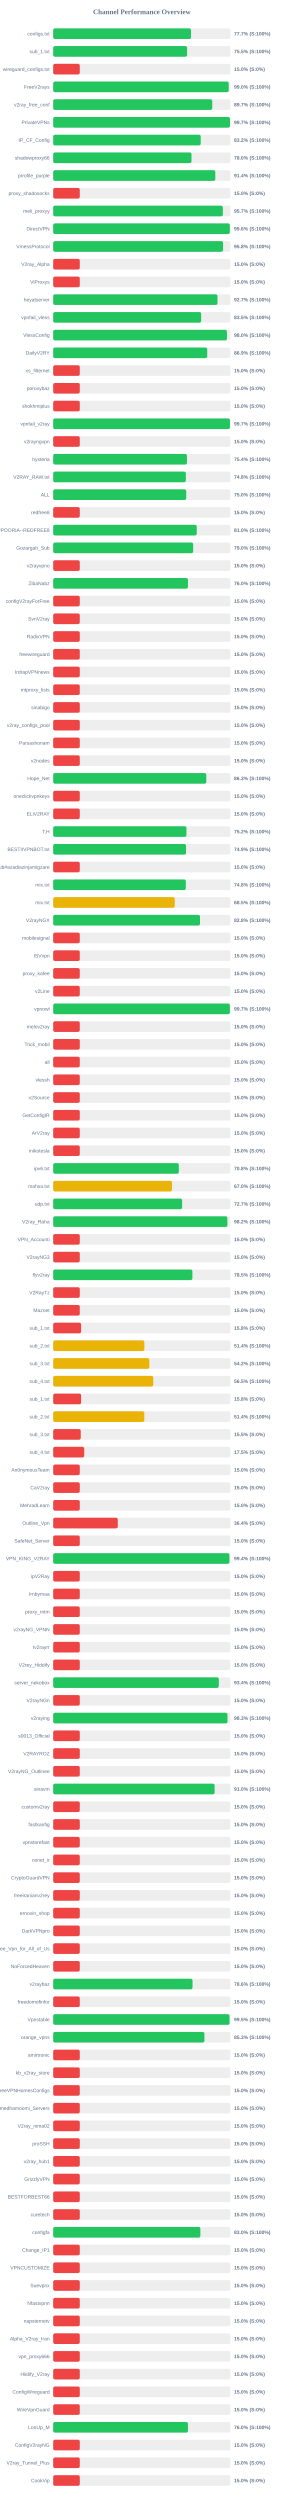
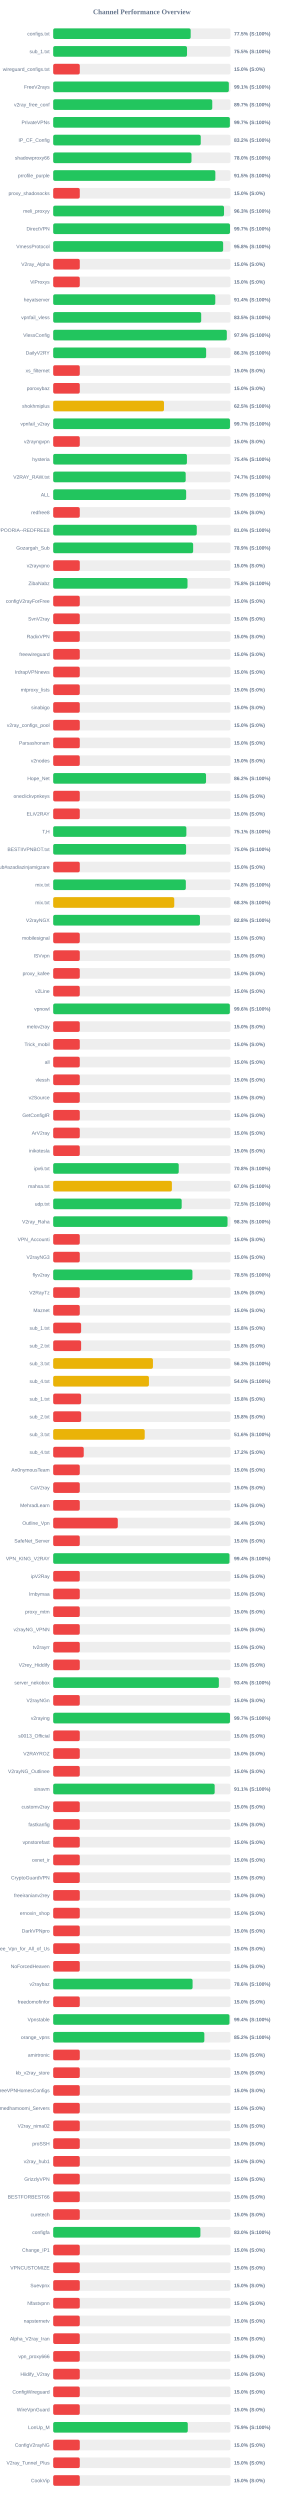
<svg xmlns="http://www.w3.org/2000/svg" width="800" height="7050" version="1.1">
  <style>
        .row { font: 14px Arial; fill: #64748b; }
        .score { font: bold 14px Arial; fill: #64748b; }
    </style>
  <text x="400" y="40" text-anchor="middle" font-size="20px" font-weight="bold" fill="#64748b">Channel Performance Overview</text>
  <rect x="150" y="80" width="500" height="30" fill="#eee" rx="5" />
-   <rect x="150" y="80" width="388.6" height="30" fill="#22c55e" rx="5" />
+   <rect x="150" y="80" width="387.7" height="30" fill="#22c55e" rx="5" />
  <text x="140" y="100" text-anchor="end" class="row">configs.txt</text>
-   <text x="660" y="100" text-anchor="start" class="score">77.7% (S:100%)</text>
+   <text x="660" y="100" text-anchor="start" class="score">77.5% (S:100%)</text>
  <rect x="150" y="130" width="500" height="30" fill="#eee" rx="5" />
-   <rect x="150" y="130" width="377.65" height="30" fill="#22c55e" rx="5" />
+   <rect x="150" y="130" width="377.4" height="30" fill="#22c55e" rx="5" />
  <text x="140" y="150" text-anchor="end" class="row">sub_1.txt</text>
  <text x="660" y="150" text-anchor="start" class="score">75.5% (S:100%)</text>
  <rect x="150" y="180" width="500" height="30" fill="#eee" rx="5" />
  <rect x="150" y="180" width="75.0" height="30" fill="#ef4444" rx="5" />
  <text x="140" y="200" text-anchor="end" class="row">wireguard_configs.txt</text>
  <text x="660" y="200" text-anchor="start" class="score">15.0% (S:0%)</text>
  <rect x="150" y="230" width="500" height="30" fill="#eee" rx="5" />
-   <rect x="150" y="230" width="494.95" height="30" fill="#22c55e" rx="5" />
+   <rect x="150" y="230" width="495.35" height="30" fill="#22c55e" rx="5" />
  <text x="140" y="250" text-anchor="end" class="row">FreeV2rays</text>
-   <text x="660" y="250" text-anchor="start" class="score">99.0% (S:100%)</text>
+   <text x="660" y="250" text-anchor="start" class="score">99.1% (S:100%)</text>
  <rect x="150" y="280" width="500" height="30" fill="#eee" rx="5" />
  <rect x="150" y="280" width="448.55" height="30" fill="#22c55e" rx="5" />
  <text x="140" y="300" text-anchor="end" class="row">v2ray_free_conf</text>
  <text x="660" y="300" text-anchor="start" class="score">89.7% (S:100%)</text>
  <rect x="150" y="330" width="500" height="30" fill="#eee" rx="5" />
-   <rect x="150" y="330" width="498.55" height="30" fill="#22c55e" rx="5" />
+   <rect x="150" y="330" width="498.25" height="30" fill="#22c55e" rx="5" />
  <text x="140" y="350" text-anchor="end" class="row">PrivateVPNs</text>
  <text x="660" y="350" text-anchor="start" class="score">99.7% (S:100%)</text>
  <rect x="150" y="380" width="500" height="30" fill="#eee" rx="5" />
-   <rect x="150" y="380" width="416.05" height="30" fill="#22c55e" rx="5" />
+   <rect x="150" y="380" width="416.15" height="30" fill="#22c55e" rx="5" />
  <text x="140" y="400" text-anchor="end" class="row">IP_CF_Config</text>
  <text x="660" y="400" text-anchor="start" class="score">83.2% (S:100%)</text>
  <rect x="150" y="430" width="500" height="30" fill="#eee" rx="5" />
  <rect x="150" y="430" width="390.0" height="30" fill="#22c55e" rx="5" />
  <text x="140" y="450" text-anchor="end" class="row">shadowproxy66</text>
  <text x="660" y="450" text-anchor="start" class="score">78.0% (S:100%)</text>
  <rect x="150" y="480" width="500" height="30" fill="#eee" rx="5" />
-   <rect x="150" y="480" width="457.15" height="30" fill="#22c55e" rx="5" />
+   <rect x="150" y="480" width="457.25" height="30" fill="#22c55e" rx="5" />
  <text x="140" y="500" text-anchor="end" class="row">prrofile_purple</text>
-   <text x="660" y="500" text-anchor="start" class="score">91.4% (S:100%)</text>
+   <text x="660" y="500" text-anchor="start" class="score">91.5% (S:100%)</text>
  <rect x="150" y="530" width="500" height="30" fill="#eee" rx="5" />
  <rect x="150" y="530" width="75.0" height="30" fill="#ef4444" rx="5" />
  <text x="140" y="550" text-anchor="end" class="row">proxy_shadosocks</text>
  <text x="660" y="550" text-anchor="start" class="score">15.0% (S:0%)</text>
  <rect x="150" y="580" width="500" height="30" fill="#eee" rx="5" />
-   <rect x="150" y="580" width="478.4" height="30" fill="#22c55e" rx="5" />
+   <rect x="150" y="580" width="481.75" height="30" fill="#22c55e" rx="5" />
  <text x="140" y="600" text-anchor="end" class="row">meli_proxyy</text>
-   <text x="660" y="600" text-anchor="start" class="score">95.7% (S:100%)</text>
+   <text x="660" y="600" text-anchor="start" class="score">96.3% (S:100%)</text>
  <rect x="150" y="630" width="500" height="30" fill="#eee" rx="5" />
-   <rect x="150" y="630" width="498.1" height="30" fill="#22c55e" rx="5" />
+   <rect x="150" y="630" width="498.6" height="30" fill="#22c55e" rx="5" />
  <text x="140" y="650" text-anchor="end" class="row">DirectVPN</text>
-   <text x="660" y="650" text-anchor="start" class="score">99.6% (S:100%)</text>
+   <text x="660" y="650" text-anchor="start" class="score">99.7% (S:100%)</text>
  <rect x="150" y="680" width="500" height="30" fill="#eee" rx="5" />
-   <rect x="150" y="680" width="479.05" height="30" fill="#22c55e" rx="5" />
+   <rect x="150" y="680" width="479.25" height="30" fill="#22c55e" rx="5" />
  <text x="140" y="700" text-anchor="end" class="row">VmessProtocol</text>
  <text x="660" y="700" text-anchor="start" class="score">95.8% (S:100%)</text>
  <rect x="150" y="730" width="500" height="30" fill="#eee" rx="5" />
  <rect x="150" y="730" width="75.0" height="30" fill="#ef4444" rx="5" />
  <text x="140" y="750" text-anchor="end" class="row">V2ray_Alpha</text>
  <text x="660" y="750" text-anchor="start" class="score">15.0% (S:0%)</text>
  <rect x="150" y="780" width="500" height="30" fill="#eee" rx="5" />
  <rect x="150" y="780" width="75.0" height="30" fill="#ef4444" rx="5" />
  <text x="140" y="800" text-anchor="end" class="row">ViProxys</text>
  <text x="660" y="800" text-anchor="start" class="score">15.0% (S:0%)</text>
  <rect x="150" y="830" width="500" height="30" fill="#eee" rx="5" />
-   <rect x="150" y="830" width="463.35" height="30" fill="#22c55e" rx="5" />
+   <rect x="150" y="830" width="457.1" height="30" fill="#22c55e" rx="5" />
  <text x="140" y="850" text-anchor="end" class="row">heyatserver</text>
-   <text x="660" y="850" text-anchor="start" class="score">92.7% (S:100%)</text>
+   <text x="660" y="850" text-anchor="start" class="score">91.4% (S:100%)</text>
  <rect x="150" y="880" width="500" height="30" fill="#eee" rx="5" />
-   <rect x="150" y="880" width="417.3" height="30" fill="#22c55e" rx="5" />
+   <rect x="150" y="880" width="417.35" height="30" fill="#22c55e" rx="5" />
  <text x="140" y="900" text-anchor="end" class="row">vpnfail_vless</text>
  <text x="660" y="900" text-anchor="start" class="score">83.5% (S:100%)</text>
  <rect x="150" y="930" width="500" height="30" fill="#eee" rx="5" />
-   <rect x="150" y="930" width="490.0" height="30" fill="#22c55e" rx="5" />
+   <rect x="150" y="930" width="489.65" height="30" fill="#22c55e" rx="5" />
  <text x="140" y="950" text-anchor="end" class="row">VlessConfig</text>
-   <text x="660" y="950" text-anchor="start" class="score">98.0% (S:100%)</text>
+   <text x="660" y="950" text-anchor="start" class="score">97.9% (S:100%)</text>
  <rect x="150" y="980" width="500" height="30" fill="#eee" rx="5" />
-   <rect x="150" y="980" width="434.4" height="30" fill="#22c55e" rx="5" />
+   <rect x="150" y="980" width="431.3" height="30" fill="#22c55e" rx="5" />
  <text x="140" y="1000" text-anchor="end" class="row">DailyV2RY</text>
-   <text x="660" y="1000" text-anchor="start" class="score">86.9% (S:100%)</text>
+   <text x="660" y="1000" text-anchor="start" class="score">86.3% (S:100%)</text>
  <rect x="150" y="1030" width="500" height="30" fill="#eee" rx="5" />
  <rect x="150" y="1030" width="75.0" height="30" fill="#ef4444" rx="5" />
  <text x="140" y="1050" text-anchor="end" class="row">xs_filternet</text>
  <text x="660" y="1050" text-anchor="start" class="score">15.0% (S:0%)</text>
  <rect x="150" y="1080" width="500" height="30" fill="#eee" rx="5" />
  <rect x="150" y="1080" width="75.0" height="30" fill="#ef4444" rx="5" />
  <text x="140" y="1100" text-anchor="end" class="row">poroxybaz</text>
  <text x="660" y="1100" text-anchor="start" class="score">15.0% (S:0%)</text>
  <rect x="150" y="1130" width="500" height="30" fill="#eee" rx="5" />
-   <rect x="150" y="1130" width="75.0" height="30" fill="#ef4444" rx="5" />
+   <rect x="150" y="1130" width="312.45" height="30" fill="#eab308" rx="5" />
  <text x="140" y="1150" text-anchor="end" class="row">shokhmiplus</text>
-   <text x="660" y="1150" text-anchor="start" class="score">15.0% (S:0%)</text>
+   <text x="660" y="1150" text-anchor="start" class="score">62.5% (S:100%)</text>
  <rect x="150" y="1180" width="500" height="30" fill="#eee" rx="5" />
-   <rect x="150" y="1180" width="498.45" height="30" fill="#22c55e" rx="5" />
+   <rect x="150" y="1180" width="498.5" height="30" fill="#22c55e" rx="5" />
  <text x="140" y="1200" text-anchor="end" class="row">vpnfail_v2ray</text>
  <text x="660" y="1200" text-anchor="start" class="score">99.7% (S:100%)</text>
  <rect x="150" y="1230" width="500" height="30" fill="#eee" rx="5" />
  <rect x="150" y="1230" width="75.0" height="30" fill="#ef4444" rx="5" />
  <text x="140" y="1250" text-anchor="end" class="row">v2rayngvpn</text>
  <text x="660" y="1250" text-anchor="start" class="score">15.0% (S:0%)</text>
  <rect x="150" y="1280" width="500" height="30" fill="#eee" rx="5" />
-   <rect x="150" y="1280" width="377.2" height="30" fill="#22c55e" rx="5" />
+   <rect x="150" y="1280" width="377.15" height="30" fill="#22c55e" rx="5" />
  <text x="140" y="1300" text-anchor="end" class="row">hysteria</text>
  <text x="660" y="1300" text-anchor="start" class="score">75.4% (S:100%)</text>
  <rect x="150" y="1330" width="500" height="30" fill="#eee" rx="5" />
-   <rect x="150" y="1330" width="374.1" height="30" fill="#22c55e" rx="5" />
+   <rect x="150" y="1330" width="373.65" height="30" fill="#22c55e" rx="5" />
  <text x="140" y="1350" text-anchor="end" class="row">V2RAY_RAW.txt</text>
-   <text x="660" y="1350" text-anchor="start" class="score">74.8% (S:100%)</text>
+   <text x="660" y="1350" text-anchor="start" class="score">74.7% (S:100%)</text>
  <rect x="150" y="1380" width="500" height="30" fill="#eee" rx="5" />
-   <rect x="150" y="1380" width="375.2" height="30" fill="#22c55e" rx="5" />
+   <rect x="150" y="1380" width="374.95" height="30" fill="#22c55e" rx="5" />
  <text x="140" y="1400" text-anchor="end" class="row">ALL</text>
  <text x="660" y="1400" text-anchor="start" class="score">75.0% (S:100%)</text>
  <rect x="150" y="1430" width="500" height="30" fill="#eee" rx="5" />
  <rect x="150" y="1430" width="75.0" height="30" fill="#ef4444" rx="5" />
  <text x="140" y="1450" text-anchor="end" class="row">redfree8</text>
  <text x="660" y="1450" text-anchor="start" class="score">15.0% (S:0%)</text>
  <rect x="150" y="1480" width="500" height="30" fill="#eee" rx="5" />
-   <rect x="150" y="1480" width="404.8" height="30" fill="#22c55e" rx="5" />
+   <rect x="150" y="1480" width="404.9" height="30" fill="#22c55e" rx="5" />
  <text x="140" y="1500" text-anchor="end" class="row">POORIA--REDFREE8.txt#POORIA--REDFREE8</text>
  <text x="660" y="1500" text-anchor="start" class="score">81.0% (S:100%)</text>
  <rect x="150" y="1530" width="500" height="30" fill="#eee" rx="5" />
-   <rect x="150" y="1530" width="394.75" height="30" fill="#22c55e" rx="5" />
+   <rect x="150" y="1530" width="394.65" height="30" fill="#22c55e" rx="5" />
  <text x="140" y="1550" text-anchor="end" class="row">Gozargah_Sub</text>
-   <text x="660" y="1550" text-anchor="start" class="score">79.0% (S:100%)</text>
+   <text x="660" y="1550" text-anchor="start" class="score">78.9% (S:100%)</text>
  <rect x="150" y="1580" width="500" height="30" fill="#eee" rx="5" />
  <rect x="150" y="1580" width="75.0" height="30" fill="#ef4444" rx="5" />
  <text x="140" y="1600" text-anchor="end" class="row">v2rayvpno</text>
  <text x="660" y="1600" text-anchor="start" class="score">15.0% (S:0%)</text>
  <rect x="150" y="1630" width="500" height="30" fill="#eee" rx="5" />
-   <rect x="150" y="1630" width="380.0" height="30" fill="#22c55e" rx="5" />
+   <rect x="150" y="1630" width="378.8" height="30" fill="#22c55e" rx="5" />
  <text x="140" y="1650" text-anchor="end" class="row">ZibaNabz</text>
-   <text x="660" y="1650" text-anchor="start" class="score">76.0% (S:100%)</text>
+   <text x="660" y="1650" text-anchor="start" class="score">75.8% (S:100%)</text>
  <rect x="150" y="1680" width="500" height="30" fill="#eee" rx="5" />
  <rect x="150" y="1680" width="75.0" height="30" fill="#ef4444" rx="5" />
  <text x="140" y="1700" text-anchor="end" class="row">configV2rayForFree</text>
  <text x="660" y="1700" text-anchor="start" class="score">15.0% (S:0%)</text>
  <rect x="150" y="1730" width="500" height="30" fill="#eee" rx="5" />
  <rect x="150" y="1730" width="75.0" height="30" fill="#ef4444" rx="5" />
  <text x="140" y="1750" text-anchor="end" class="row">SvnV2ray</text>
  <text x="660" y="1750" text-anchor="start" class="score">15.0% (S:0%)</text>
  <rect x="150" y="1780" width="500" height="30" fill="#eee" rx="5" />
  <rect x="150" y="1780" width="75.0" height="30" fill="#ef4444" rx="5" />
  <text x="140" y="1800" text-anchor="end" class="row">RadixVPN</text>
  <text x="660" y="1800" text-anchor="start" class="score">15.0% (S:0%)</text>
  <rect x="150" y="1830" width="500" height="30" fill="#eee" rx="5" />
  <rect x="150" y="1830" width="75.0" height="30" fill="#ef4444" rx="5" />
  <text x="140" y="1850" text-anchor="end" class="row">freewireguard</text>
  <text x="660" y="1850" text-anchor="start" class="score">15.0% (S:0%)</text>
  <rect x="150" y="1880" width="500" height="30" fill="#eee" rx="5" />
  <rect x="150" y="1880" width="75.0" height="30" fill="#ef4444" rx="5" />
  <text x="140" y="1900" text-anchor="end" class="row">IrdrapVPNnews</text>
  <text x="660" y="1900" text-anchor="start" class="score">15.0% (S:0%)</text>
  <rect x="150" y="1930" width="500" height="30" fill="#eee" rx="5" />
  <rect x="150" y="1930" width="75.0" height="30" fill="#ef4444" rx="5" />
  <text x="140" y="1950" text-anchor="end" class="row">mtproxy_lists</text>
  <text x="660" y="1950" text-anchor="start" class="score">15.0% (S:0%)</text>
  <rect x="150" y="1980" width="500" height="30" fill="#eee" rx="5" />
  <rect x="150" y="1980" width="75.0" height="30" fill="#ef4444" rx="5" />
  <text x="140" y="2000" text-anchor="end" class="row">sinabigo</text>
  <text x="660" y="2000" text-anchor="start" class="score">15.0% (S:0%)</text>
  <rect x="150" y="2030" width="500" height="30" fill="#eee" rx="5" />
  <rect x="150" y="2030" width="75.0" height="30" fill="#ef4444" rx="5" />
  <text x="140" y="2050" text-anchor="end" class="row">v2ray_configs_pool</text>
  <text x="660" y="2050" text-anchor="start" class="score">15.0% (S:0%)</text>
  <rect x="150" y="2080" width="500" height="30" fill="#eee" rx="5" />
  <rect x="150" y="2080" width="75.0" height="30" fill="#ef4444" rx="5" />
  <text x="140" y="2100" text-anchor="end" class="row">Parsashonam</text>
  <text x="660" y="2100" text-anchor="start" class="score">15.0% (S:0%)</text>
  <rect x="150" y="2130" width="500" height="30" fill="#eee" rx="5" />
  <rect x="150" y="2130" width="75.0" height="30" fill="#ef4444" rx="5" />
  <text x="140" y="2150" text-anchor="end" class="row">v2nodes</text>
  <text x="660" y="2150" text-anchor="start" class="score">15.0% (S:0%)</text>
  <rect x="150" y="2180" width="500" height="30" fill="#eee" rx="5" />
-   <rect x="150" y="2180" width="431.75" height="30" fill="#22c55e" rx="5" />
+   <rect x="150" y="2180" width="431.0" height="30" fill="#22c55e" rx="5" />
  <text x="140" y="2200" text-anchor="end" class="row">Hope_Net</text>
-   <text x="660" y="2200" text-anchor="start" class="score">86.3% (S:100%)</text>
+   <text x="660" y="2200" text-anchor="start" class="score">86.2% (S:100%)</text>
  <rect x="150" y="2230" width="500" height="30" fill="#eee" rx="5" />
  <rect x="150" y="2230" width="75.0" height="30" fill="#ef4444" rx="5" />
  <text x="140" y="2250" text-anchor="end" class="row">oneclickvpnkeys</text>
  <text x="660" y="2250" text-anchor="start" class="score">15.0% (S:0%)</text>
  <rect x="150" y="2280" width="500" height="30" fill="#eee" rx="5" />
  <rect x="150" y="2280" width="75.0" height="30" fill="#ef4444" rx="5" />
  <text x="140" y="2300" text-anchor="end" class="row">ELiV2RAY</text>
  <text x="660" y="2300" text-anchor="start" class="score">15.0% (S:0%)</text>
  <rect x="150" y="2330" width="500" height="30" fill="#eee" rx="5" />
-   <rect x="150" y="2330" width="375.8" height="30" fill="#22c55e" rx="5" />
+   <rect x="150" y="2330" width="375.55" height="30" fill="#22c55e" rx="5" />
  <text x="140" y="2350" text-anchor="end" class="row">T,H</text>
-   <text x="660" y="2350" text-anchor="start" class="score">75.2% (S:100%)</text>
+   <text x="660" y="2350" text-anchor="start" class="score">75.1% (S:100%)</text>
  <rect x="150" y="2380" width="500" height="30" fill="#eee" rx="5" />
-   <rect x="150" y="2380" width="374.65" height="30" fill="#22c55e" rx="5" />
+   <rect x="150" y="2380" width="374.8" height="30" fill="#22c55e" rx="5" />
  <text x="140" y="2400" text-anchor="end" class="row">BESTIIVPNBOT.txt</text>
-   <text x="660" y="2400" text-anchor="start" class="score">74.9% (S:100%)</text>
+   <text x="660" y="2400" text-anchor="start" class="score">75.0% (S:100%)</text>
  <rect x="150" y="2430" width="500" height="30" fill="#eee" rx="5" />
  <rect x="150" y="2430" width="75.0" height="30" fill="#ef4444" rx="5" />
  <text x="140" y="2450" text-anchor="end" class="row">Sub#azadiazinjamigzare</text>
  <text x="660" y="2450" text-anchor="start" class="score">15.0% (S:0%)</text>
  <rect x="150" y="2480" width="500" height="30" fill="#eee" rx="5" />
-   <rect x="150" y="2480" width="374.0" height="30" fill="#22c55e" rx="5" />
+   <rect x="150" y="2480" width="374.05" height="30" fill="#22c55e" rx="5" />
  <text x="140" y="2500" text-anchor="end" class="row">mix.txt</text>
  <text x="660" y="2500" text-anchor="start" class="score">74.8% (S:100%)</text>
  <rect x="150" y="2530" width="500" height="30" fill="#eee" rx="5" />
-   <rect x="150" y="2530" width="342.75" height="30" fill="#eab308" rx="5" />
+   <rect x="150" y="2530" width="341.4" height="30" fill="#eab308" rx="5" />
  <text x="140" y="2550" text-anchor="end" class="row">mix.txt</text>
-   <text x="660" y="2550" text-anchor="start" class="score">68.5% (S:100%)</text>
+   <text x="660" y="2550" text-anchor="start" class="score">68.3% (S:100%)</text>
  <rect x="150" y="2580" width="500" height="30" fill="#eee" rx="5" />
-   <rect x="150" y="2580" width="414.0" height="30" fill="#22c55e" rx="5" />
+   <rect x="150" y="2580" width="413.9" height="30" fill="#22c55e" rx="5" />
  <text x="140" y="2600" text-anchor="end" class="row">V2rayNGX</text>
  <text x="660" y="2600" text-anchor="start" class="score">82.8% (S:100%)</text>
  <rect x="150" y="2630" width="500" height="30" fill="#eee" rx="5" />
  <rect x="150" y="2630" width="75.0" height="30" fill="#ef4444" rx="5" />
  <text x="140" y="2650" text-anchor="end" class="row">mobilesignal</text>
  <text x="660" y="2650" text-anchor="start" class="score">15.0% (S:0%)</text>
  <rect x="150" y="2680" width="500" height="30" fill="#eee" rx="5" />
  <rect x="150" y="2680" width="75.0" height="30" fill="#ef4444" rx="5" />
  <text x="140" y="2700" text-anchor="end" class="row">ISVvpn</text>
  <text x="660" y="2700" text-anchor="start" class="score">15.0% (S:0%)</text>
  <rect x="150" y="2730" width="500" height="30" fill="#eee" rx="5" />
  <rect x="150" y="2730" width="75.0" height="30" fill="#ef4444" rx="5" />
  <text x="140" y="2750" text-anchor="end" class="row">proxy_kafee</text>
  <text x="660" y="2750" text-anchor="start" class="score">15.0% (S:0%)</text>
  <rect x="150" y="2780" width="500" height="30" fill="#eee" rx="5" />
  <rect x="150" y="2780" width="75.0" height="30" fill="#ef4444" rx="5" />
  <text x="140" y="2800" text-anchor="end" class="row">v2Line</text>
  <text x="660" y="2800" text-anchor="start" class="score">15.0% (S:0%)</text>
  <rect x="150" y="2830" width="500" height="30" fill="#eee" rx="5" />
-   <rect x="150" y="2830" width="498.25" height="30" fill="#22c55e" rx="5" />
+   <rect x="150" y="2830" width="498.2" height="30" fill="#22c55e" rx="5" />
  <text x="140" y="2850" text-anchor="end" class="row">vpnowl</text>
-   <text x="660" y="2850" text-anchor="start" class="score">99.7% (S:100%)</text>
+   <text x="660" y="2850" text-anchor="start" class="score">99.6% (S:100%)</text>
  <rect x="150" y="2880" width="500" height="30" fill="#eee" rx="5" />
  <rect x="150" y="2880" width="75.0" height="30" fill="#ef4444" rx="5" />
  <text x="140" y="2900" text-anchor="end" class="row">melov2ray</text>
  <text x="660" y="2900" text-anchor="start" class="score">15.0% (S:0%)</text>
  <rect x="150" y="2930" width="500" height="30" fill="#eee" rx="5" />
  <rect x="150" y="2930" width="75.0" height="30" fill="#ef4444" rx="5" />
  <text x="140" y="2950" text-anchor="end" class="row">Trick_mobil</text>
  <text x="660" y="2950" text-anchor="start" class="score">15.0% (S:0%)</text>
  <rect x="150" y="2980" width="500" height="30" fill="#eee" rx="5" />
  <rect x="150" y="2980" width="75.0" height="30" fill="#ef4444" rx="5" />
  <text x="140" y="3000" text-anchor="end" class="row">all</text>
  <text x="660" y="3000" text-anchor="start" class="score">15.0% (S:0%)</text>
  <rect x="150" y="3030" width="500" height="30" fill="#eee" rx="5" />
  <rect x="150" y="3030" width="75.0" height="30" fill="#ef4444" rx="5" />
  <text x="140" y="3050" text-anchor="end" class="row">vlessh</text>
  <text x="660" y="3050" text-anchor="start" class="score">15.0% (S:0%)</text>
  <rect x="150" y="3080" width="500" height="30" fill="#eee" rx="5" />
  <rect x="150" y="3080" width="75.0" height="30" fill="#ef4444" rx="5" />
  <text x="140" y="3100" text-anchor="end" class="row">v2Source</text>
  <text x="660" y="3100" text-anchor="start" class="score">15.0% (S:0%)</text>
  <rect x="150" y="3130" width="500" height="30" fill="#eee" rx="5" />
  <rect x="150" y="3130" width="75.0" height="30" fill="#ef4444" rx="5" />
  <text x="140" y="3150" text-anchor="end" class="row">GetConfigIR</text>
  <text x="660" y="3150" text-anchor="start" class="score">15.0% (S:0%)</text>
  <rect x="150" y="3180" width="500" height="30" fill="#eee" rx="5" />
  <rect x="150" y="3180" width="75.0" height="30" fill="#ef4444" rx="5" />
  <text x="140" y="3200" text-anchor="end" class="row">ArV2ray</text>
  <text x="660" y="3200" text-anchor="start" class="score">15.0% (S:0%)</text>
  <rect x="150" y="3230" width="500" height="30" fill="#eee" rx="5" />
  <rect x="150" y="3230" width="75.0" height="30" fill="#ef4444" rx="5" />
  <text x="140" y="3250" text-anchor="end" class="row">inikotesla</text>
  <text x="660" y="3250" text-anchor="start" class="score">15.0% (S:0%)</text>
  <rect x="150" y="3280" width="500" height="30" fill="#eee" rx="5" />
-   <rect x="150" y="3280" width="354.2" height="30" fill="#22c55e" rx="5" />
+   <rect x="150" y="3280" width="354.05" height="30" fill="#22c55e" rx="5" />
  <text x="140" y="3300" text-anchor="end" class="row">ipv6.txt</text>
  <text x="660" y="3300" text-anchor="start" class="score">70.8% (S:100%)</text>
  <rect x="150" y="3330" width="500" height="30" fill="#eee" rx="5" />
-   <rect x="150" y="3330" width="335.0" height="30" fill="#eab308" rx="5" />
+   <rect x="150" y="3330" width="334.75" height="30" fill="#eab308" rx="5" />
  <text x="140" y="3350" text-anchor="end" class="row">mahsa.txt</text>
  <text x="660" y="3350" text-anchor="start" class="score">67.0% (S:100%)</text>
  <rect x="150" y="3380" width="500" height="30" fill="#eee" rx="5" />
-   <rect x="150" y="3380" width="363.6" height="30" fill="#22c55e" rx="5" />
+   <rect x="150" y="3380" width="362.35" height="30" fill="#22c55e" rx="5" />
  <text x="140" y="3400" text-anchor="end" class="row">udp.txt</text>
-   <text x="660" y="3400" text-anchor="start" class="score">72.7% (S:100%)</text>
+   <text x="660" y="3400" text-anchor="start" class="score">72.5% (S:100%)</text>
  <rect x="150" y="3430" width="500" height="30" fill="#eee" rx="5" />
-   <rect x="150" y="3430" width="491.25" height="30" fill="#22c55e" rx="5" />
+   <rect x="150" y="3430" width="491.65" height="30" fill="#22c55e" rx="5" />
  <text x="140" y="3450" text-anchor="end" class="row">V2ray_Raha</text>
-   <text x="660" y="3450" text-anchor="start" class="score">98.2% (S:100%)</text>
+   <text x="660" y="3450" text-anchor="start" class="score">98.3% (S:100%)</text>
  <rect x="150" y="3480" width="500" height="30" fill="#eee" rx="5" />
  <rect x="150" y="3480" width="75.0" height="30" fill="#ef4444" rx="5" />
  <text x="140" y="3500" text-anchor="end" class="row">VPN_Accounti</text>
  <text x="660" y="3500" text-anchor="start" class="score">15.0% (S:0%)</text>
  <rect x="150" y="3530" width="500" height="30" fill="#eee" rx="5" />
  <rect x="150" y="3530" width="75.0" height="30" fill="#ef4444" rx="5" />
  <text x="140" y="3550" text-anchor="end" class="row">V2rayNG3</text>
  <text x="660" y="3550" text-anchor="start" class="score">15.0% (S:0%)</text>
  <rect x="150" y="3580" width="500" height="30" fill="#eee" rx="5" />
-   <rect x="150" y="3580" width="392.55" height="30" fill="#22c55e" rx="5" />
+   <rect x="150" y="3580" width="392.65" height="30" fill="#22c55e" rx="5" />
  <text x="140" y="3600" text-anchor="end" class="row">flyv2ray</text>
  <text x="660" y="3600" text-anchor="start" class="score">78.5% (S:100%)</text>
  <rect x="150" y="3630" width="500" height="30" fill="#eee" rx="5" />
  <rect x="150" y="3630" width="75.0" height="30" fill="#ef4444" rx="5" />
  <text x="140" y="3650" text-anchor="end" class="row">V2RayTz</text>
  <text x="660" y="3650" text-anchor="start" class="score">15.0% (S:0%)</text>
  <rect x="150" y="3680" width="500" height="30" fill="#eee" rx="5" />
  <rect x="150" y="3680" width="75.0" height="30" fill="#ef4444" rx="5" />
  <text x="140" y="3700" text-anchor="end" class="row">Maznet</text>
  <text x="660" y="3700" text-anchor="start" class="score">15.0% (S:0%)</text>
  <rect x="150" y="3730" width="500" height="30" fill="#eee" rx="5" />
  <rect x="150" y="3730" width="78.75" height="30" fill="#ef4444" rx="5" />
  <text x="140" y="3750" text-anchor="end" class="row">sub_1.txt</text>
  <text x="660" y="3750" text-anchor="start" class="score">15.8% (S:0%)</text>
  <rect x="150" y="3780" width="500" height="30" fill="#eee" rx="5" />
-   <rect x="150" y="3780" width="257.1" height="30" fill="#eab308" rx="5" />
+   <rect x="150" y="3780" width="78.75" height="30" fill="#ef4444" rx="5" />
  <text x="140" y="3800" text-anchor="end" class="row">sub_2.txt</text>
-   <text x="660" y="3800" text-anchor="start" class="score">51.4% (S:100%)</text>
+   <text x="660" y="3800" text-anchor="start" class="score">15.8% (S:0%)</text>
  <rect x="150" y="3830" width="500" height="30" fill="#eee" rx="5" />
-   <rect x="150" y="3830" width="271.15" height="30" fill="#eab308" rx="5" />
+   <rect x="150" y="3830" width="281.3" height="30" fill="#eab308" rx="5" />
  <text x="140" y="3850" text-anchor="end" class="row">sub_3.txt</text>
-   <text x="660" y="3850" text-anchor="start" class="score">54.2% (S:100%)</text>
+   <text x="660" y="3850" text-anchor="start" class="score">56.3% (S:100%)</text>
  <rect x="150" y="3880" width="500" height="30" fill="#eee" rx="5" />
-   <rect x="150" y="3880" width="282.25" height="30" fill="#eab308" rx="5" />
+   <rect x="150" y="3880" width="270.0" height="30" fill="#eab308" rx="5" />
  <text x="140" y="3900" text-anchor="end" class="row">sub_4.txt</text>
-   <text x="660" y="3900" text-anchor="start" class="score">56.5% (S:100%)</text>
+   <text x="660" y="3900" text-anchor="start" class="score">54.0% (S:100%)</text>
  <rect x="150" y="3930" width="500" height="30" fill="#eee" rx="5" />
  <rect x="150" y="3930" width="78.75" height="30" fill="#ef4444" rx="5" />
  <text x="140" y="3950" text-anchor="end" class="row">sub_1.txt</text>
  <text x="660" y="3950" text-anchor="start" class="score">15.8% (S:0%)</text>
  <rect x="150" y="3980" width="500" height="30" fill="#eee" rx="5" />
-   <rect x="150" y="3980" width="257.0" height="30" fill="#eab308" rx="5" />
+   <rect x="150" y="3980" width="78.9" height="30" fill="#ef4444" rx="5" />
  <text x="140" y="4000" text-anchor="end" class="row">sub_2.txt</text>
-   <text x="660" y="4000" text-anchor="start" class="score">51.4% (S:100%)</text>
+   <text x="660" y="4000" text-anchor="start" class="score">15.8% (S:0%)</text>
  <rect x="150" y="4030" width="500" height="30" fill="#eee" rx="5" />
-   <rect x="150" y="4030" width="77.7" height="30" fill="#ef4444" rx="5" />
+   <rect x="150" y="4030" width="258.1" height="30" fill="#eab308" rx="5" />
  <text x="140" y="4050" text-anchor="end" class="row">sub_3.txt</text>
-   <text x="660" y="4050" text-anchor="start" class="score">15.5% (S:0%)</text>
+   <text x="660" y="4050" text-anchor="start" class="score">51.6% (S:100%)</text>
  <rect x="150" y="4080" width="500" height="30" fill="#eee" rx="5" />
-   <rect x="150" y="4080" width="87.5" height="30" fill="#ef4444" rx="5" />
+   <rect x="150" y="4080" width="86.15" height="30" fill="#ef4444" rx="5" />
  <text x="140" y="4100" text-anchor="end" class="row">sub_4.txt</text>
-   <text x="660" y="4100" text-anchor="start" class="score">17.5% (S:0%)</text>
+   <text x="660" y="4100" text-anchor="start" class="score">17.2% (S:0%)</text>
  <rect x="150" y="4130" width="500" height="30" fill="#eee" rx="5" />
  <rect x="150" y="4130" width="75.0" height="30" fill="#ef4444" rx="5" />
  <text x="140" y="4150" text-anchor="end" class="row">An0nymousTeam</text>
  <text x="660" y="4150" text-anchor="start" class="score">15.0% (S:0%)</text>
  <rect x="150" y="4180" width="500" height="30" fill="#eee" rx="5" />
  <rect x="150" y="4180" width="75.0" height="30" fill="#ef4444" rx="5" />
  <text x="140" y="4200" text-anchor="end" class="row">CaV2ray</text>
  <text x="660" y="4200" text-anchor="start" class="score">15.0% (S:0%)</text>
  <rect x="150" y="4230" width="500" height="30" fill="#eee" rx="5" />
  <rect x="150" y="4230" width="75.0" height="30" fill="#ef4444" rx="5" />
  <text x="140" y="4250" text-anchor="end" class="row">MehradLearn</text>
  <text x="660" y="4250" text-anchor="start" class="score">15.0% (S:0%)</text>
  <rect x="150" y="4280" width="500" height="30" fill="#eee" rx="5" />
  <rect x="150" y="4280" width="182.15" height="30" fill="#ef4444" rx="5" />
  <text x="140" y="4300" text-anchor="end" class="row">Outline_Vpn</text>
  <text x="660" y="4300" text-anchor="start" class="score">36.4% (S:0%)</text>
  <rect x="150" y="4330" width="500" height="30" fill="#eee" rx="5" />
  <rect x="150" y="4330" width="75.0" height="30" fill="#ef4444" rx="5" />
  <text x="140" y="4350" text-anchor="end" class="row">SafeNet_Server</text>
  <text x="660" y="4350" text-anchor="start" class="score">15.0% (S:0%)</text>
  <rect x="150" y="4380" width="500" height="30" fill="#eee" rx="5" />
-   <rect x="150" y="4380" width="496.95" height="30" fill="#22c55e" rx="5" />
+   <rect x="150" y="4380" width="497.15" height="30" fill="#22c55e" rx="5" />
  <text x="140" y="4400" text-anchor="end" class="row">VPN_KING_V2RAY</text>
  <text x="660" y="4400" text-anchor="start" class="score">99.4% (S:100%)</text>
  <rect x="150" y="4430" width="500" height="30" fill="#eee" rx="5" />
  <rect x="150" y="4430" width="75.0" height="30" fill="#ef4444" rx="5" />
  <text x="140" y="4450" text-anchor="end" class="row">ipV2Ray</text>
  <text x="660" y="4450" text-anchor="start" class="score">15.0% (S:0%)</text>
  <rect x="150" y="4480" width="500" height="30" fill="#eee" rx="5" />
  <rect x="150" y="4480" width="75.0" height="30" fill="#ef4444" rx="5" />
  <text x="140" y="4500" text-anchor="end" class="row">lrnbymaa</text>
  <text x="660" y="4500" text-anchor="start" class="score">15.0% (S:0%)</text>
  <rect x="150" y="4530" width="500" height="30" fill="#eee" rx="5" />
  <rect x="150" y="4530" width="75.0" height="30" fill="#ef4444" rx="5" />
  <text x="140" y="4550" text-anchor="end" class="row">proxy_mtm</text>
  <text x="660" y="4550" text-anchor="start" class="score">15.0% (S:0%)</text>
  <rect x="150" y="4580" width="500" height="30" fill="#eee" rx="5" />
  <rect x="150" y="4580" width="75.0" height="30" fill="#ef4444" rx="5" />
  <text x="140" y="4600" text-anchor="end" class="row">v2rayNG_VPNN</text>
  <text x="660" y="4600" text-anchor="start" class="score">15.0% (S:0%)</text>
  <rect x="150" y="4630" width="500" height="30" fill="#eee" rx="5" />
  <rect x="150" y="4630" width="75.0" height="30" fill="#ef4444" rx="5" />
  <text x="140" y="4650" text-anchor="end" class="row">tv2rayrr</text>
  <text x="660" y="4650" text-anchor="start" class="score">15.0% (S:0%)</text>
  <rect x="150" y="4680" width="500" height="30" fill="#eee" rx="5" />
  <rect x="150" y="4680" width="75.0" height="30" fill="#ef4444" rx="5" />
  <text x="140" y="4700" text-anchor="end" class="row">V2rey_Hiddify</text>
  <text x="660" y="4700" text-anchor="start" class="score">15.0% (S:0%)</text>
  <rect x="150" y="4730" width="500" height="30" fill="#eee" rx="5" />
-   <rect x="150" y="4730" width="467.0" height="30" fill="#22c55e" rx="5" />
+   <rect x="150" y="4730" width="467.2" height="30" fill="#22c55e" rx="5" />
  <text x="140" y="4750" text-anchor="end" class="row">server_nekobox</text>
  <text x="660" y="4750" text-anchor="start" class="score">93.4% (S:100%)</text>
  <rect x="150" y="4780" width="500" height="30" fill="#eee" rx="5" />
  <rect x="150" y="4780" width="75.0" height="30" fill="#ef4444" rx="5" />
  <text x="140" y="4800" text-anchor="end" class="row">V2rayNGn</text>
  <text x="660" y="4800" text-anchor="start" class="score">15.0% (S:0%)</text>
  <rect x="150" y="4830" width="500" height="30" fill="#eee" rx="5" />
-   <rect x="150" y="4830" width="491.5" height="30" fill="#22c55e" rx="5" />
+   <rect x="150" y="4830" width="498.55" height="30" fill="#22c55e" rx="5" />
  <text x="140" y="4850" text-anchor="end" class="row">v2raying</text>
-   <text x="660" y="4850" text-anchor="start" class="score">98.3% (S:100%)</text>
+   <text x="660" y="4850" text-anchor="start" class="score">99.7% (S:100%)</text>
  <rect x="150" y="4880" width="500" height="30" fill="#eee" rx="5" />
  <rect x="150" y="4880" width="75.0" height="30" fill="#ef4444" rx="5" />
  <text x="140" y="4900" text-anchor="end" class="row">s0013_Official</text>
  <text x="660" y="4900" text-anchor="start" class="score">15.0% (S:0%)</text>
  <rect x="150" y="4930" width="500" height="30" fill="#eee" rx="5" />
  <rect x="150" y="4930" width="75.0" height="30" fill="#ef4444" rx="5" />
  <text x="140" y="4950" text-anchor="end" class="row">V2RAYROZ</text>
  <text x="660" y="4950" text-anchor="start" class="score">15.0% (S:0%)</text>
  <rect x="150" y="4980" width="500" height="30" fill="#eee" rx="5" />
  <rect x="150" y="4980" width="75.0" height="30" fill="#ef4444" rx="5" />
  <text x="140" y="5000" text-anchor="end" class="row">V2rayNG_Outlinee</text>
  <text x="660" y="5000" text-anchor="start" class="score">15.0% (S:0%)</text>
  <rect x="150" y="5030" width="500" height="30" fill="#eee" rx="5" />
-   <rect x="150" y="5030" width="455.25" height="30" fill="#22c55e" rx="5" />
+   <rect x="150" y="5030" width="455.4" height="30" fill="#22c55e" rx="5" />
  <text x="140" y="5050" text-anchor="end" class="row">sinavm</text>
-   <text x="660" y="5050" text-anchor="start" class="score">91.0% (S:100%)</text>
+   <text x="660" y="5050" text-anchor="start" class="score">91.1% (S:100%)</text>
  <rect x="150" y="5080" width="500" height="30" fill="#eee" rx="5" />
  <rect x="150" y="5080" width="75.0" height="30" fill="#ef4444" rx="5" />
  <text x="140" y="5100" text-anchor="end" class="row">customv2ray</text>
  <text x="660" y="5100" text-anchor="start" class="score">15.0% (S:0%)</text>
  <rect x="150" y="5130" width="500" height="30" fill="#eee" rx="5" />
  <rect x="150" y="5130" width="75.0" height="30" fill="#ef4444" rx="5" />
  <text x="140" y="5150" text-anchor="end" class="row">fastkanfig</text>
  <text x="660" y="5150" text-anchor="start" class="score">15.0% (S:0%)</text>
  <rect x="150" y="5180" width="500" height="30" fill="#eee" rx="5" />
  <rect x="150" y="5180" width="75.0" height="30" fill="#ef4444" rx="5" />
  <text x="140" y="5200" text-anchor="end" class="row">vpnstorefast</text>
  <text x="660" y="5200" text-anchor="start" class="score">15.0% (S:0%)</text>
  <rect x="150" y="5230" width="500" height="30" fill="#eee" rx="5" />
  <rect x="150" y="5230" width="75.0" height="30" fill="#ef4444" rx="5" />
  <text x="140" y="5250" text-anchor="end" class="row">oxnet_ir</text>
  <text x="660" y="5250" text-anchor="start" class="score">15.0% (S:0%)</text>
  <rect x="150" y="5280" width="500" height="30" fill="#eee" rx="5" />
  <rect x="150" y="5280" width="75.0" height="30" fill="#ef4444" rx="5" />
  <text x="140" y="5300" text-anchor="end" class="row">CryptoGuardVPN</text>
  <text x="660" y="5300" text-anchor="start" class="score">15.0% (S:0%)</text>
  <rect x="150" y="5330" width="500" height="30" fill="#eee" rx="5" />
  <rect x="150" y="5330" width="75.0" height="30" fill="#ef4444" rx="5" />
  <text x="140" y="5350" text-anchor="end" class="row">freeiranianv2rey</text>
  <text x="660" y="5350" text-anchor="start" class="score">15.0% (S:0%)</text>
  <rect x="150" y="5380" width="500" height="30" fill="#eee" rx="5" />
  <rect x="150" y="5380" width="75.0" height="30" fill="#ef4444" rx="5" />
  <text x="140" y="5400" text-anchor="end" class="row">ernoxin_shop</text>
  <text x="660" y="5400" text-anchor="start" class="score">15.0% (S:0%)</text>
  <rect x="150" y="5430" width="500" height="30" fill="#eee" rx="5" />
  <rect x="150" y="5430" width="75.0" height="30" fill="#ef4444" rx="5" />
  <text x="140" y="5450" text-anchor="end" class="row">DarkVPNpro</text>
  <text x="660" y="5450" text-anchor="start" class="score">15.0% (S:0%)</text>
  <rect x="150" y="5480" width="500" height="30" fill="#eee" rx="5" />
  <rect x="150" y="5480" width="75.0" height="30" fill="#ef4444" rx="5" />
  <text x="140" y="5500" text-anchor="end" class="row">Free_Vpn_for_All_of_Us</text>
  <text x="660" y="5500" text-anchor="start" class="score">15.0% (S:0%)</text>
  <rect x="150" y="5530" width="500" height="30" fill="#eee" rx="5" />
  <rect x="150" y="5530" width="75.0" height="30" fill="#ef4444" rx="5" />
  <text x="140" y="5550" text-anchor="end" class="row">NoForcedHeaven</text>
  <text x="660" y="5550" text-anchor="start" class="score">15.0% (S:0%)</text>
  <rect x="150" y="5580" width="500" height="30" fill="#eee" rx="5" />
-   <rect x="150" y="5580" width="392.9" height="30" fill="#22c55e" rx="5" />
+   <rect x="150" y="5580" width="393.1" height="30" fill="#22c55e" rx="5" />
  <text x="140" y="5600" text-anchor="end" class="row">v2raybaz</text>
  <text x="660" y="5600" text-anchor="start" class="score">78.6% (S:100%)</text>
  <rect x="150" y="5630" width="500" height="30" fill="#eee" rx="5" />
  <rect x="150" y="5630" width="75.0" height="30" fill="#ef4444" rx="5" />
  <text x="140" y="5650" text-anchor="end" class="row">freedomofinfor</text>
  <text x="660" y="5650" text-anchor="start" class="score">15.0% (S:0%)</text>
  <rect x="150" y="5680" width="500" height="30" fill="#eee" rx="5" />
-   <rect x="150" y="5680" width="497.25" height="30" fill="#22c55e" rx="5" />
+   <rect x="150" y="5680" width="497.1" height="30" fill="#22c55e" rx="5" />
  <text x="140" y="5700" text-anchor="end" class="row">Vpnstable</text>
-   <text x="660" y="5700" text-anchor="start" class="score">99.5% (S:100%)</text>
+   <text x="660" y="5700" text-anchor="start" class="score">99.4% (S:100%)</text>
  <rect x="150" y="5730" width="500" height="30" fill="#eee" rx="5" />
-   <rect x="150" y="5730" width="426.5" height="30" fill="#22c55e" rx="5" />
+   <rect x="150" y="5730" width="426.25" height="30" fill="#22c55e" rx="5" />
  <text x="140" y="5750" text-anchor="end" class="row">orange_vpns</text>
-   <text x="660" y="5750" text-anchor="start" class="score">85.3% (S:100%)</text>
+   <text x="660" y="5750" text-anchor="start" class="score">85.2% (S:100%)</text>
  <rect x="150" y="5780" width="500" height="30" fill="#eee" rx="5" />
  <rect x="150" y="5780" width="75.0" height="30" fill="#ef4444" rx="5" />
  <text x="140" y="5800" text-anchor="end" class="row">amirtronic</text>
  <text x="660" y="5800" text-anchor="start" class="score">15.0% (S:0%)</text>
  <rect x="150" y="5830" width="500" height="30" fill="#eee" rx="5" />
  <rect x="150" y="5830" width="75.0" height="30" fill="#ef4444" rx="5" />
  <text x="140" y="5850" text-anchor="end" class="row">kb_v2ray_store</text>
  <text x="660" y="5850" text-anchor="start" class="score">15.0% (S:0%)</text>
  <rect x="150" y="5880" width="500" height="30" fill="#eee" rx="5" />
  <rect x="150" y="5880" width="75.0" height="30" fill="#ef4444" rx="5" />
  <text x="140" y="5900" text-anchor="end" class="row">FreeVPNHomesConfigs</text>
  <text x="660" y="5900" text-anchor="start" class="score">15.0% (S:0%)</text>
  <rect x="150" y="5930" width="500" height="30" fill="#eee" rx="5" />
  <rect x="150" y="5930" width="75.0" height="30" fill="#ef4444" rx="5" />
  <text x="140" y="5950" text-anchor="end" class="row">Ahmedhamoomi_Servers</text>
  <text x="660" y="5950" text-anchor="start" class="score">15.0% (S:0%)</text>
  <rect x="150" y="5980" width="500" height="30" fill="#eee" rx="5" />
  <rect x="150" y="5980" width="75.0" height="30" fill="#ef4444" rx="5" />
  <text x="140" y="6000" text-anchor="end" class="row">V2ray_nima02</text>
  <text x="660" y="6000" text-anchor="start" class="score">15.0% (S:0%)</text>
  <rect x="150" y="6030" width="500" height="30" fill="#eee" rx="5" />
  <rect x="150" y="6030" width="75.0" height="30" fill="#ef4444" rx="5" />
  <text x="140" y="6050" text-anchor="end" class="row">proSSH</text>
  <text x="660" y="6050" text-anchor="start" class="score">15.0% (S:0%)</text>
  <rect x="150" y="6080" width="500" height="30" fill="#eee" rx="5" />
  <rect x="150" y="6080" width="75.0" height="30" fill="#ef4444" rx="5" />
  <text x="140" y="6100" text-anchor="end" class="row">v2ray_hub1</text>
  <text x="660" y="6100" text-anchor="start" class="score">15.0% (S:0%)</text>
  <rect x="150" y="6130" width="500" height="30" fill="#eee" rx="5" />
  <rect x="150" y="6130" width="75.0" height="30" fill="#ef4444" rx="5" />
  <text x="140" y="6150" text-anchor="end" class="row">GrizzlyVPN</text>
  <text x="660" y="6150" text-anchor="start" class="score">15.0% (S:0%)</text>
  <rect x="150" y="6180" width="500" height="30" fill="#eee" rx="5" />
  <rect x="150" y="6180" width="75.0" height="30" fill="#ef4444" rx="5" />
  <text x="140" y="6200" text-anchor="end" class="row">BESTFORBEST66</text>
  <text x="660" y="6200" text-anchor="start" class="score">15.0% (S:0%)</text>
  <rect x="150" y="6230" width="500" height="30" fill="#eee" rx="5" />
  <rect x="150" y="6230" width="75.0" height="30" fill="#ef4444" rx="5" />
  <text x="140" y="6250" text-anchor="end" class="row">curetech</text>
  <text x="660" y="6250" text-anchor="start" class="score">15.0% (S:0%)</text>
  <rect x="150" y="6280" width="500" height="30" fill="#eee" rx="5" />
-   <rect x="150" y="6280" width="415.05" height="30" fill="#22c55e" rx="5" />
+   <rect x="150" y="6280" width="415.1" height="30" fill="#22c55e" rx="5" />
  <text x="140" y="6300" text-anchor="end" class="row">configfa</text>
  <text x="660" y="6300" text-anchor="start" class="score">83.0% (S:100%)</text>
  <rect x="150" y="6330" width="500" height="30" fill="#eee" rx="5" />
  <rect x="150" y="6330" width="75.0" height="30" fill="#ef4444" rx="5" />
  <text x="140" y="6350" text-anchor="end" class="row">Change_IP1</text>
  <text x="660" y="6350" text-anchor="start" class="score">15.0% (S:0%)</text>
  <rect x="150" y="6380" width="500" height="30" fill="#eee" rx="5" />
  <rect x="150" y="6380" width="75.0" height="30" fill="#ef4444" rx="5" />
  <text x="140" y="6400" text-anchor="end" class="row">VPNCUSTOMIZE</text>
  <text x="660" y="6400" text-anchor="start" class="score">15.0% (S:0%)</text>
  <rect x="150" y="6430" width="500" height="30" fill="#eee" rx="5" />
  <rect x="150" y="6430" width="75.0" height="30" fill="#ef4444" rx="5" />
  <text x="140" y="6450" text-anchor="end" class="row">Suevpnx</text>
  <text x="660" y="6450" text-anchor="start" class="score">15.0% (S:0%)</text>
  <rect x="150" y="6480" width="500" height="30" fill="#eee" rx="5" />
  <rect x="150" y="6480" width="75.0" height="30" fill="#ef4444" rx="5" />
  <text x="140" y="6500" text-anchor="end" class="row">Nfastvpnn</text>
  <text x="660" y="6500" text-anchor="start" class="score">15.0% (S:0%)</text>
  <rect x="150" y="6530" width="500" height="30" fill="#eee" rx="5" />
  <rect x="150" y="6530" width="75.0" height="30" fill="#ef4444" rx="5" />
  <text x="140" y="6550" text-anchor="end" class="row">napsternetv</text>
  <text x="660" y="6550" text-anchor="start" class="score">15.0% (S:0%)</text>
  <rect x="150" y="6580" width="500" height="30" fill="#eee" rx="5" />
  <rect x="150" y="6580" width="75.0" height="30" fill="#ef4444" rx="5" />
  <text x="140" y="6600" text-anchor="end" class="row">Alpha_V2ray_Iran</text>
  <text x="660" y="6600" text-anchor="start" class="score">15.0% (S:0%)</text>
  <rect x="150" y="6630" width="500" height="30" fill="#eee" rx="5" />
  <rect x="150" y="6630" width="75.0" height="30" fill="#ef4444" rx="5" />
  <text x="140" y="6650" text-anchor="end" class="row">vpn_proxy666</text>
  <text x="660" y="6650" text-anchor="start" class="score">15.0% (S:0%)</text>
  <rect x="150" y="6680" width="500" height="30" fill="#eee" rx="5" />
  <rect x="150" y="6680" width="75.0" height="30" fill="#ef4444" rx="5" />
  <text x="140" y="6700" text-anchor="end" class="row">Hiidify_V2ray</text>
  <text x="660" y="6700" text-anchor="start" class="score">15.0% (S:0%)</text>
  <rect x="150" y="6730" width="500" height="30" fill="#eee" rx="5" />
  <rect x="150" y="6730" width="75.0" height="30" fill="#ef4444" rx="5" />
  <text x="140" y="6750" text-anchor="end" class="row">ConfigWireguard</text>
  <text x="660" y="6750" text-anchor="start" class="score">15.0% (S:0%)</text>
  <rect x="150" y="6780" width="500" height="30" fill="#eee" rx="5" />
  <rect x="150" y="6780" width="75.0" height="30" fill="#ef4444" rx="5" />
  <text x="140" y="6800" text-anchor="end" class="row">WireVpnGuard</text>
  <text x="660" y="6800" text-anchor="start" class="score">15.0% (S:0%)</text>
  <rect x="150" y="6830" width="500" height="30" fill="#eee" rx="5" />
-   <rect x="150" y="6830" width="380.0" height="30" fill="#22c55e" rx="5" />
+   <rect x="150" y="6830" width="379.55" height="30" fill="#22c55e" rx="5" />
  <text x="140" y="6850" text-anchor="end" class="row">LonUp_M</text>
-   <text x="660" y="6850" text-anchor="start" class="score">76.0% (S:100%)</text>
+   <text x="660" y="6850" text-anchor="start" class="score">75.9% (S:100%)</text>
  <rect x="150" y="6880" width="500" height="30" fill="#eee" rx="5" />
  <rect x="150" y="6880" width="75.0" height="30" fill="#ef4444" rx="5" />
  <text x="140" y="6900" text-anchor="end" class="row">ConfigV2rayNG</text>
  <text x="660" y="6900" text-anchor="start" class="score">15.0% (S:0%)</text>
  <rect x="150" y="6930" width="500" height="30" fill="#eee" rx="5" />
  <rect x="150" y="6930" width="75.0" height="30" fill="#ef4444" rx="5" />
  <text x="140" y="6950" text-anchor="end" class="row">V2ray_Tunnel_Plus</text>
  <text x="660" y="6950" text-anchor="start" class="score">15.0% (S:0%)</text>
  <rect x="150" y="6980" width="500" height="30" fill="#eee" rx="5" />
  <rect x="150" y="6980" width="75.0" height="30" fill="#ef4444" rx="5" />
  <text x="140" y="7000" text-anchor="end" class="row">CookVip</text>
  <text x="660" y="7000" text-anchor="start" class="score">15.0% (S:0%)</text>
</svg>
